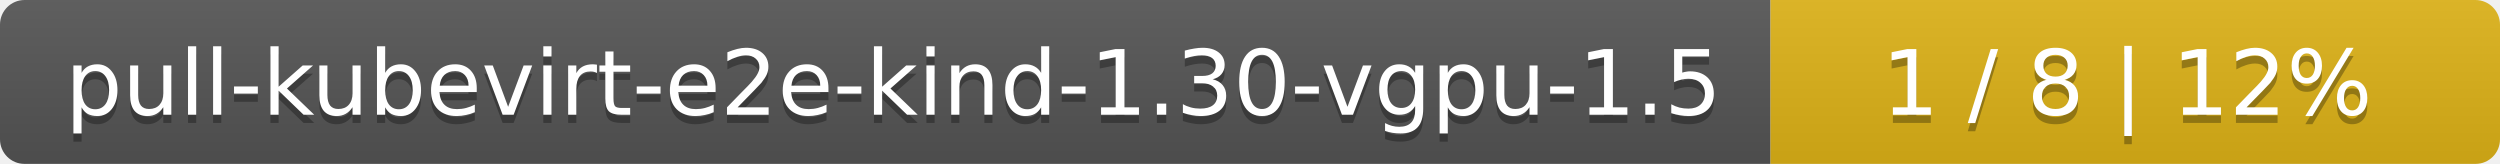
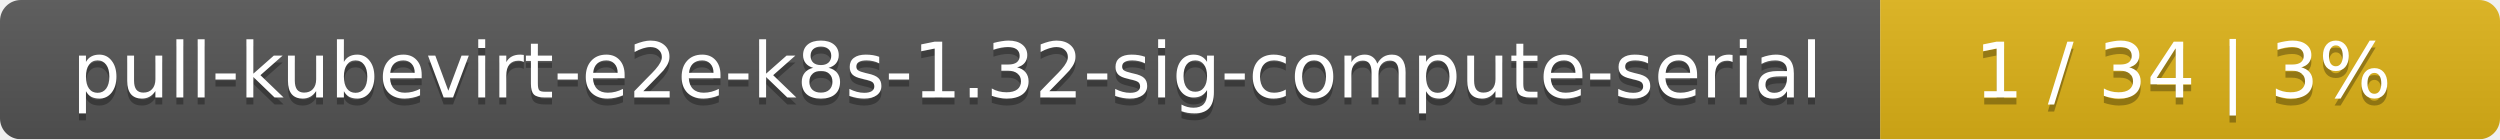
- <svg xmlns="http://www.w3.org/2000/svg" width="305" height="20">
+ <svg xmlns="http://www.w3.org/2000/svg" width="359" height="20">
  <linearGradient id="smooth" x2="0" y2="100%">
    <stop offset="0" stop-color="#bbb" stop-opacity=".1" />
    <stop offset="1" stop-opacity=".1" />
  </linearGradient>
  <mask id="round">
-     <rect width="305" height="20" rx="3" fill="#fff" />
+     <rect width="359" height="20" rx="3" fill="#fff" />
  </mask>
  <g mask="url(#round)">
-     <rect width="216" height="20" fill="#555" />
-     <rect x="216" width="89" height="20" fill="#dfb317" />
-     <rect width="305" height="20" fill="url(#smooth)" />
+     <rect width="270" height="20" fill="#555" />
+     <rect x="270" width="89" height="20" fill="#dfb317" />
+     <rect width="359" height="20" fill="url(#smooth)" />
  </g>
  <g fill="#fff" text-anchor="middle" font-family="DejaVu Sans,Verdana,Geneva,sans-serif" font-size="11">
-     <text x="109" y="15" fill="#010101" fill-opacity=".3">pull-kubevirt-e2e-kind-1.30-vgpu-1.5</text>
-     <text x="109" y="14">pull-kubevirt-e2e-kind-1.30-vgpu-1.5</text>
-     <text x="259.5" y="15" fill="#010101" fill-opacity=".3">1 / 8    |    12%</text>
-     <text x="259.5" y="14">1 / 8    |    12%</text>
+     <text x="136" y="15" fill="#010101" fill-opacity=".3">pull-kubevirt-e2e-k8s-1.32-sig-compute-serial</text>
+     <text x="136" y="14">pull-kubevirt-e2e-k8s-1.32-sig-compute-serial</text>
+     <text x="313.5" y="15" fill="#010101" fill-opacity=".3">1 / 34    |    3%</text>
+     <text x="313.5" y="14">1 / 34    |    3%</text>
  </g>
</svg>
